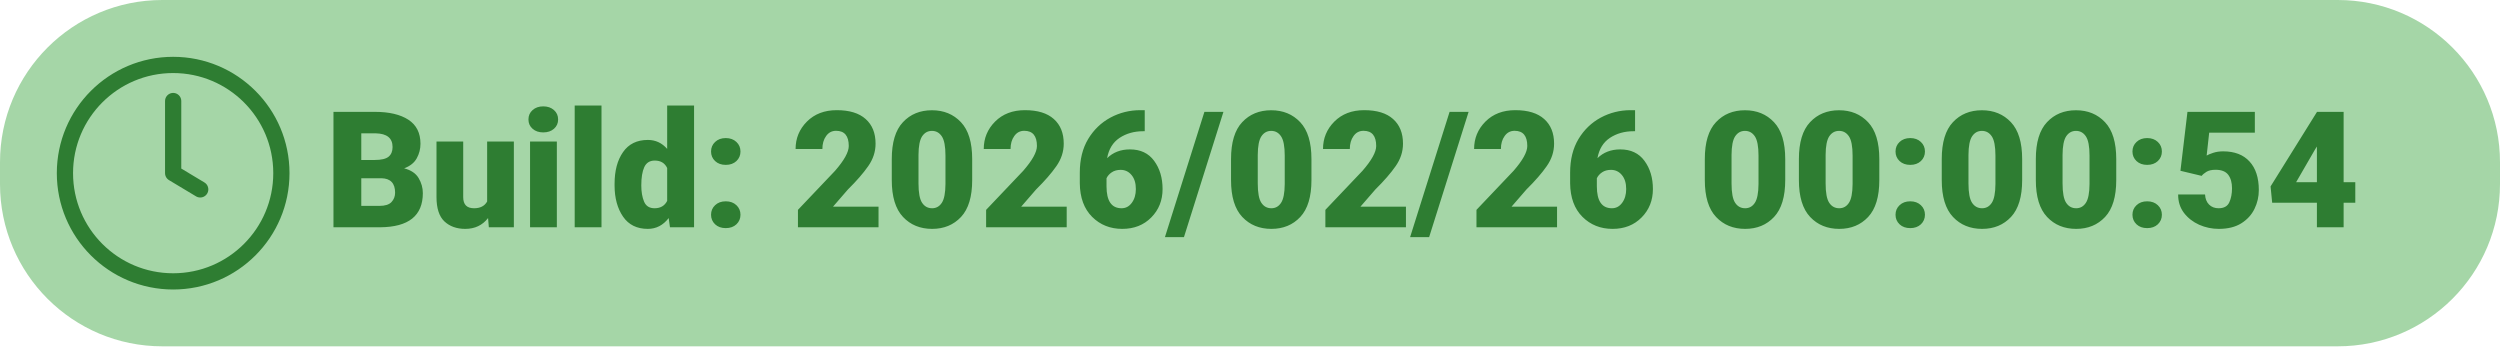
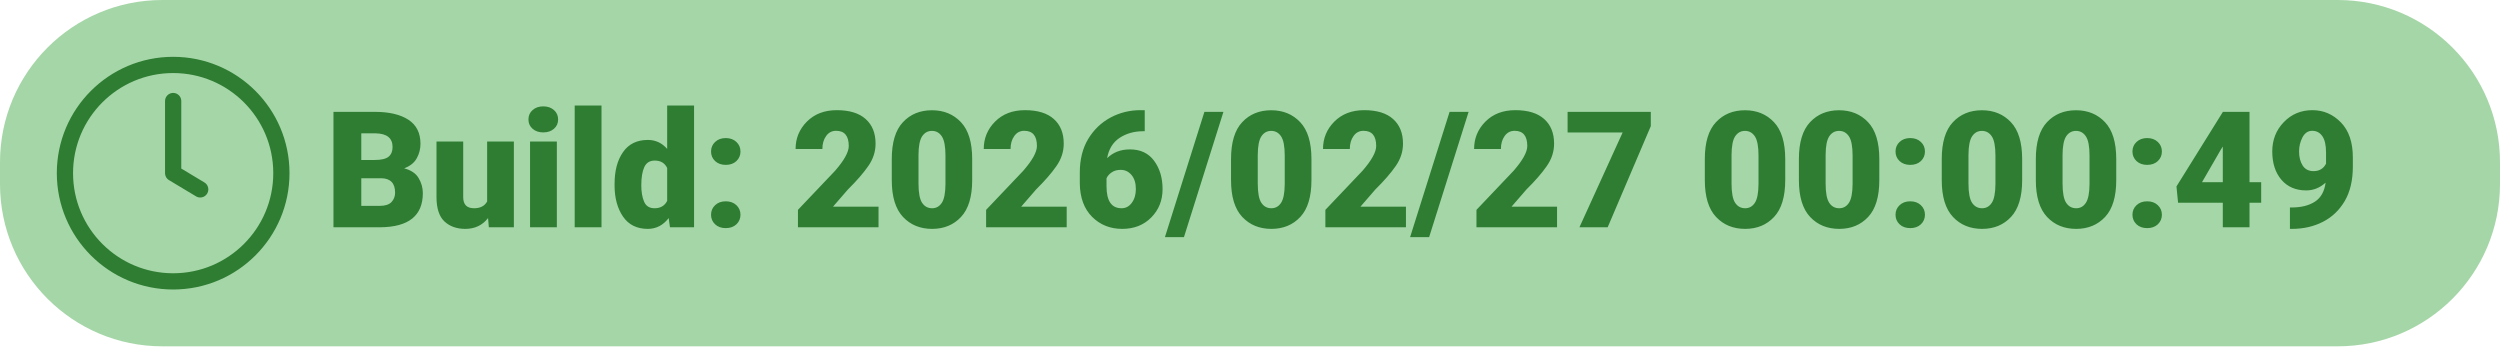
<svg xmlns="http://www.w3.org/2000/svg" width="462" height="64">
  <rect x="0" y="0" width="462" height="64" rx="30" ry="30" fill="#A5D6A7" />
  <g transform="translate(12, 12)">
    <circle cx="20" cy="20" r="20" fill="none" stroke="#2E7D32" stroke-width="3" />
    <path d="M20 6.67v13.33l5 3" stroke="#2E7D32" stroke-width="3" stroke-linecap="round" stroke-linejoin="round" fill="none" />
-     <text x="48" y="30" font-family="Roboto" font-size="30" font-weight="900" fill="#2E7D32">Build: 2026/02/26 00:00:54</text>
+     <text x="48" y="30" font-family="Roboto" font-size="30" font-weight="900" fill="#2E7D32">Build: 2026/02/27 00:00:49</text>
  </g>
</svg>
